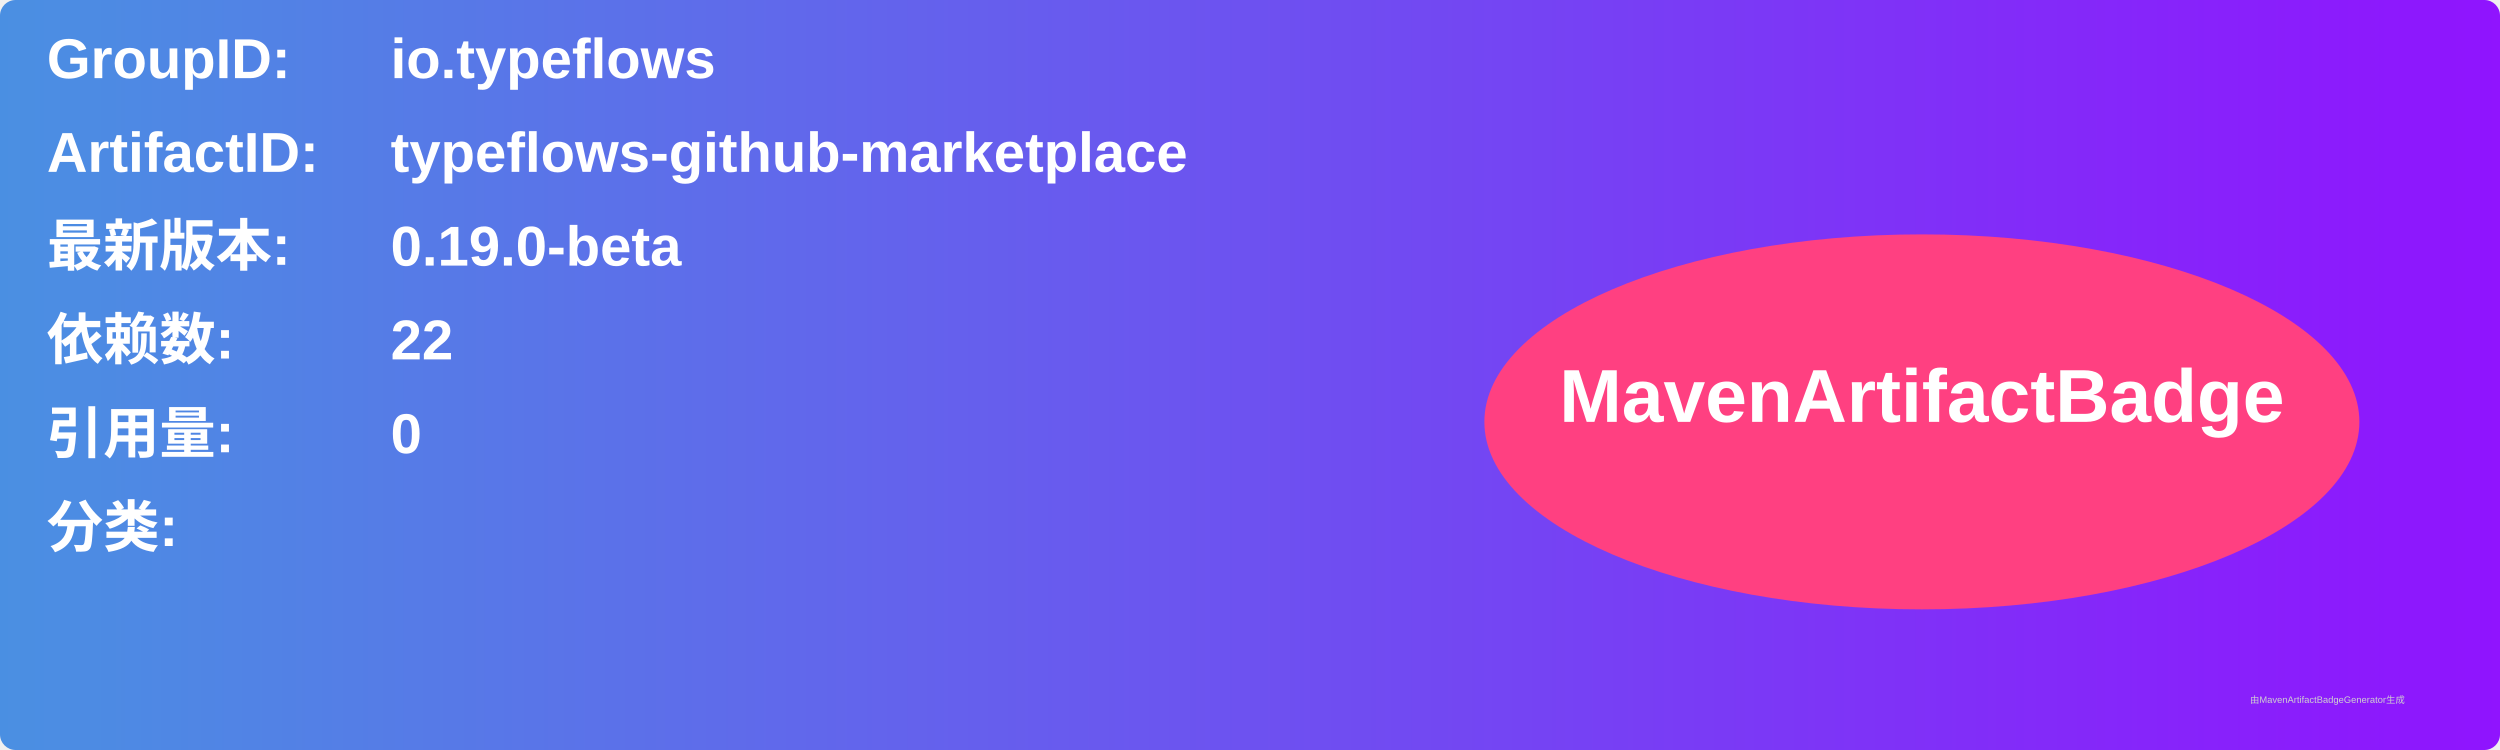
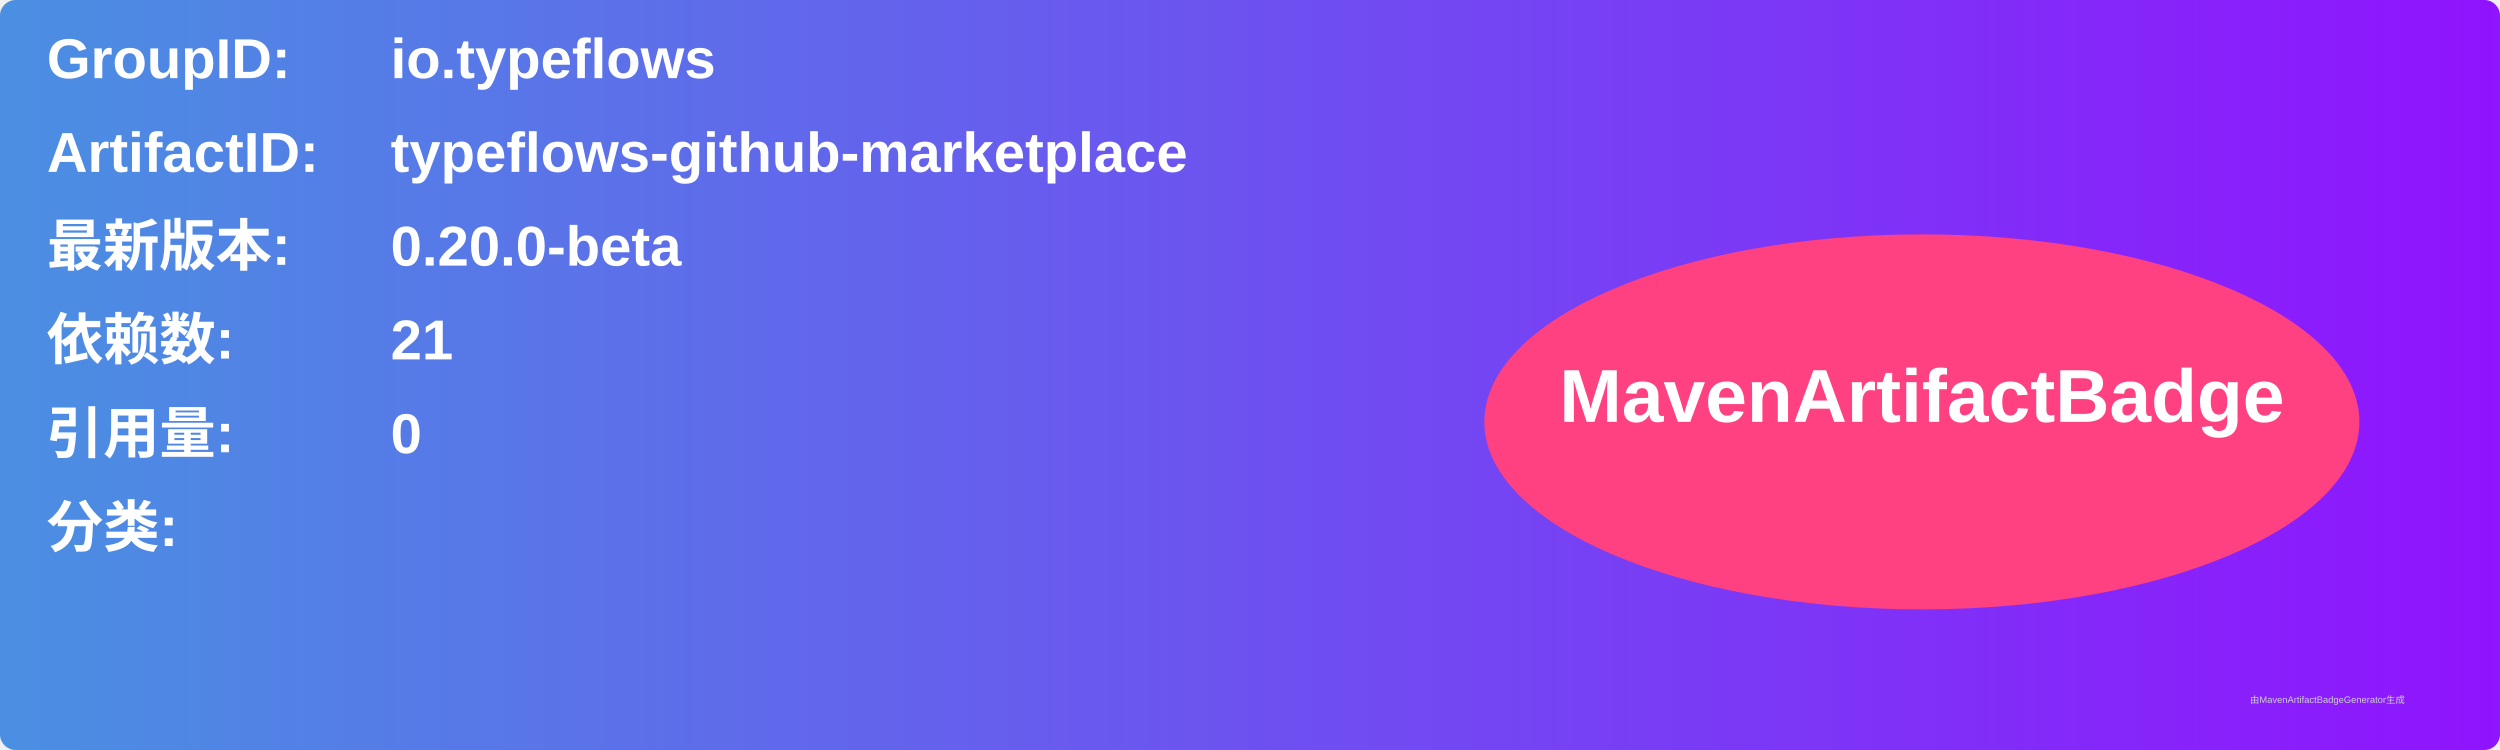
<svg xmlns="http://www.w3.org/2000/svg" width="800" height="240" viewBox="0 0 800 240">
  <linearGradient id="grad" x1="0%" y1="0%" x2="100%" y2="0%">
    <stop offset="0%" stop-color="#4a90e2" />
    <stop offset="100%" stop-color="#9013fe" />
  </linearGradient>
  <rect width="100%" height="100%" rx="5" ry="5" fill="url(#grad)" />
  <g transform="translate(15, 15)">
    <text x="0" y="10" font-family="Arial" font-size="18" fill="white" font-weight="bold" width="260">GroupID:</text>
    <text x="110" y="10" font-family="Arial" font-size="18" fill="white" font-weight="bold" width="460">io.typeflows</text>
    <text x="0" y="40" font-family="Arial" font-size="18" fill="white" font-weight="bold" width="260">ArtifactID:</text>
    <text x="110" y="40" font-family="Arial" font-size="18" fill="white" font-weight="bold" width="460">typeflows-github-marketplace</text>
    <text x="0" y="70" font-family="Arial" font-size="18" fill="white" font-weight="bold">最新版本:</text>
    <text x="110" y="70" font-family="Arial" font-size="18" fill="white" font-weight="bold">
-       <tspan font-weight="bold">0.19.0-beta</tspan>
+       <tspan font-weight="bold">0.20.0-beta</tspan>
    </text>
    <text x="0" y="100" font-family="Arial" font-size="18" fill="white" font-weight="bold">依赖数: </text>
    <text x="110" y="100" font-family="Arial" font-size="18" fill="white">
-       <tspan font-weight="bold">22</tspan>
+       <tspan font-weight="bold">21</tspan>
    </text>
    <text x="0" y="130" font-family="Arial" font-size="18" fill="white" font-weight="bold">引用量: </text>
    <text x="110" y="130" font-family="Arial" font-size="18" fill="white">
      <tspan font-weight="bold">0</tspan>
    </text>
    <text x="0" y="160" font-family="Arial" font-size="18" fill="white" font-weight="bold">分类:</text>
    <text x="10" y="190" font-family="Arial" font-size="10" fill="white">
      <tspan font-weight="bold" />
    </text>
    <ellipse cx="600" cy="120" rx="140" ry="60" fill="#ff4081" />
    <text x="600" y="120" text-anchor="middle" font-family="Arial" font-size="24" fill="white" font-weight="bold">MavenArtifactBadge</text>
  </g>
  <text x="720" y="225" font-family="Arial" font-size="3" fill="#d0d0d0">由MavenArtifactBadgeGenerator生成</text>
</svg>
